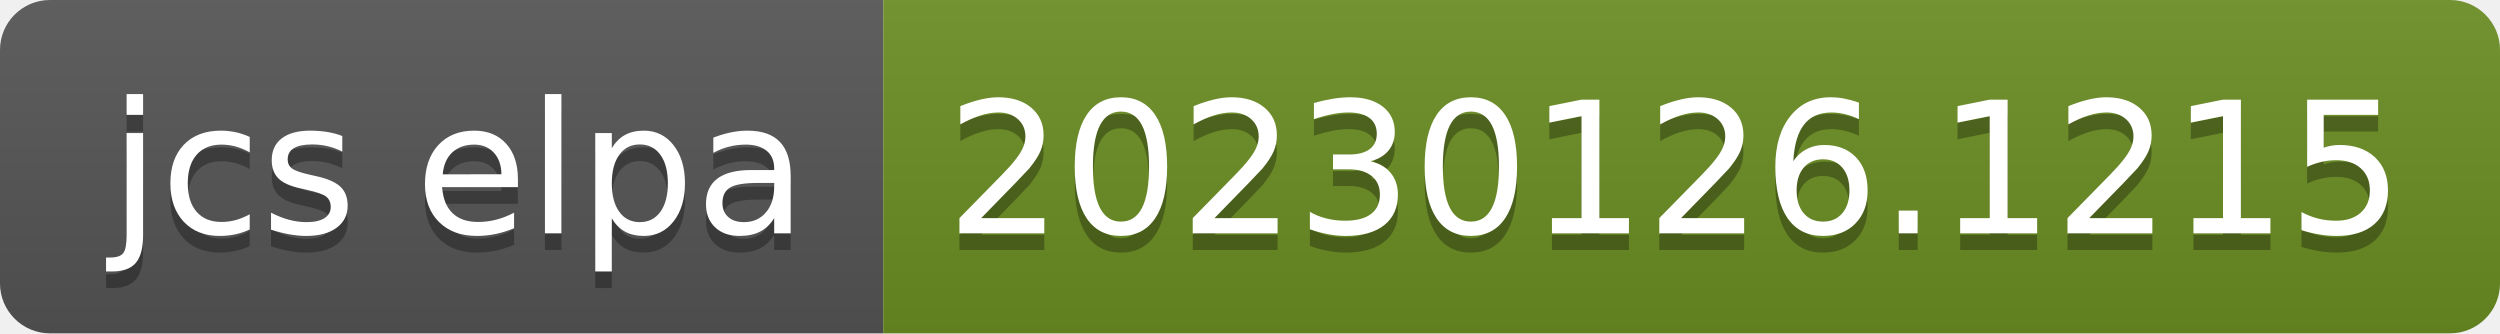
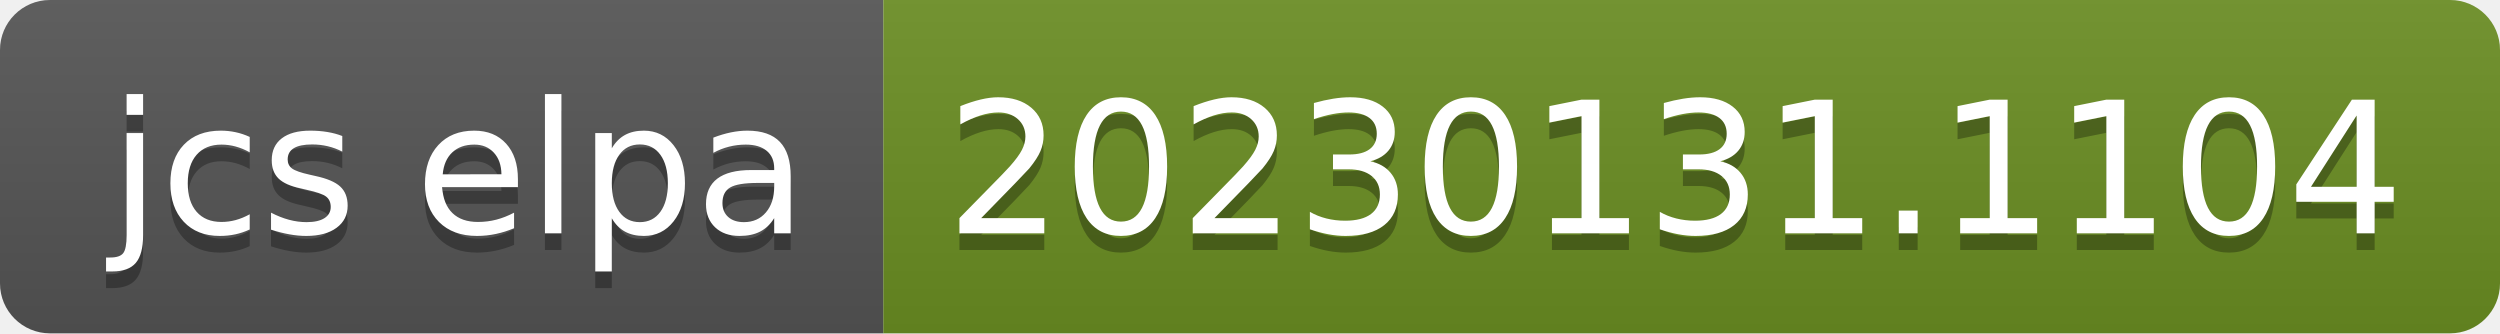
- <svg xmlns="http://www.w3.org/2000/svg" width="150" height="20" role="img" aria-label="jcs elpa: 20230126.1215">
+ <svg xmlns="http://www.w3.org/2000/svg" width="150" height="20" role="img" aria-label="jcs elpa: 20230131.1104">
  <linearGradient id="s" x2="0" y2="100%">
    <stop offset="0" stop-color="#bbb" stop-opacity=".1" />
    <stop offset="1" stop-opacity=".1" />
  </linearGradient>
  <clipPath id="r">
    <rect width="150" height="20" rx="3" fill="#fff" />
  </clipPath>
  <g clip-path="url(#r)">
    <rect width="53" height="20" fill="#555" />
    <rect x="53" width="97" height="20" fill="#6b8e23" />
    <rect width="150" height="20" fill="url(#s)" />
  </g>
  <g fill="#fff" text-anchor="middle" font-family="Verdana,Geneva,DejaVu Sans,sans-serif" text-rendering="geometricPrecision" font-size="110">
    <text aria-hidden="true" x="275" y="150" fill="#010101" fill-opacity=".3" transform="scale(.1)" textLength="430">jcs elpa</text>
    <text x="275" y="140" transform="scale(.1)" fill="#fff" textLength="430">jcs elpa</text>
-     <text aria-hidden="true" x="1005" y="150" fill="#010101" fill-opacity=".3" transform="scale(.1)" textLength="870">20230126.1215</text>
-     <text x="1005" y="140" transform="scale(.1)" fill="#fff" textLength="870">20230126.1215</text>
+     <text aria-hidden="true" x="1005" y="150" fill="#010101" fill-opacity=".3" transform="scale(.1)" textLength="870">20230131.1104</text>
+     <text x="1005" y="140" transform="scale(.1)" fill="#fff" textLength="870">20230131.1104</text>
  </g>
</svg>
